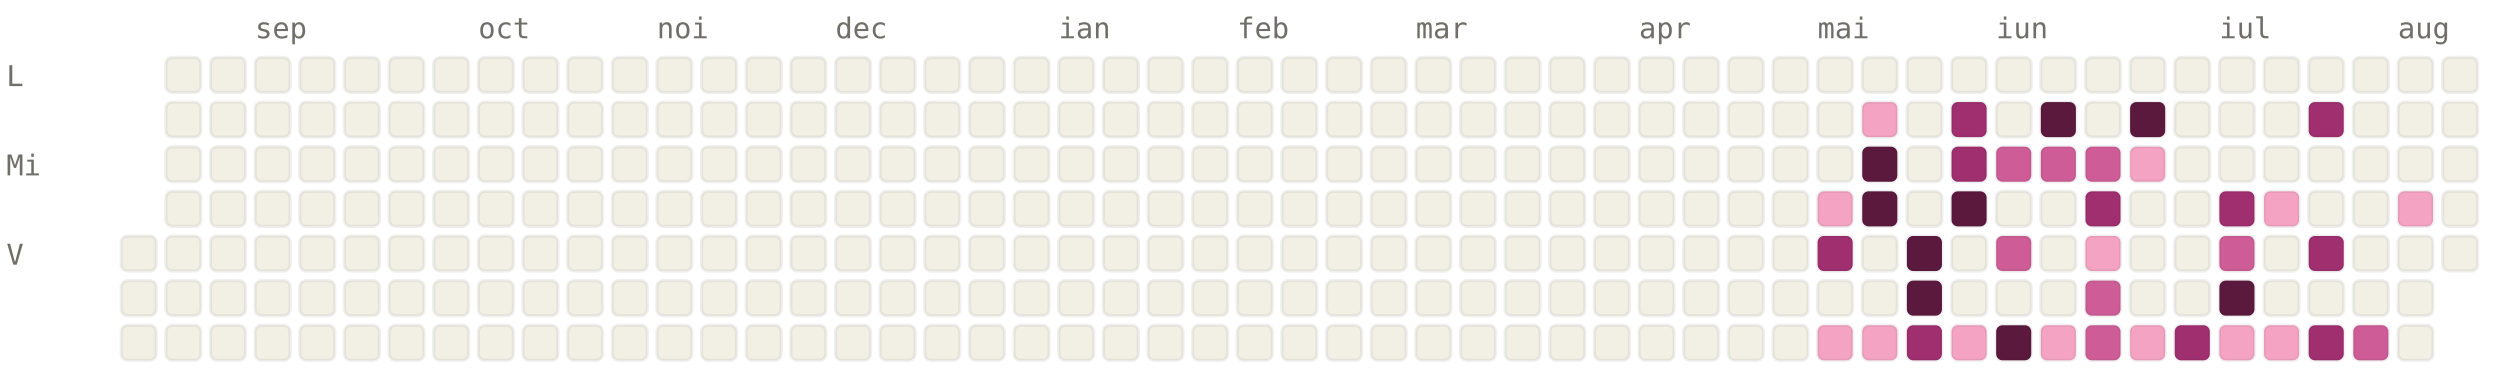
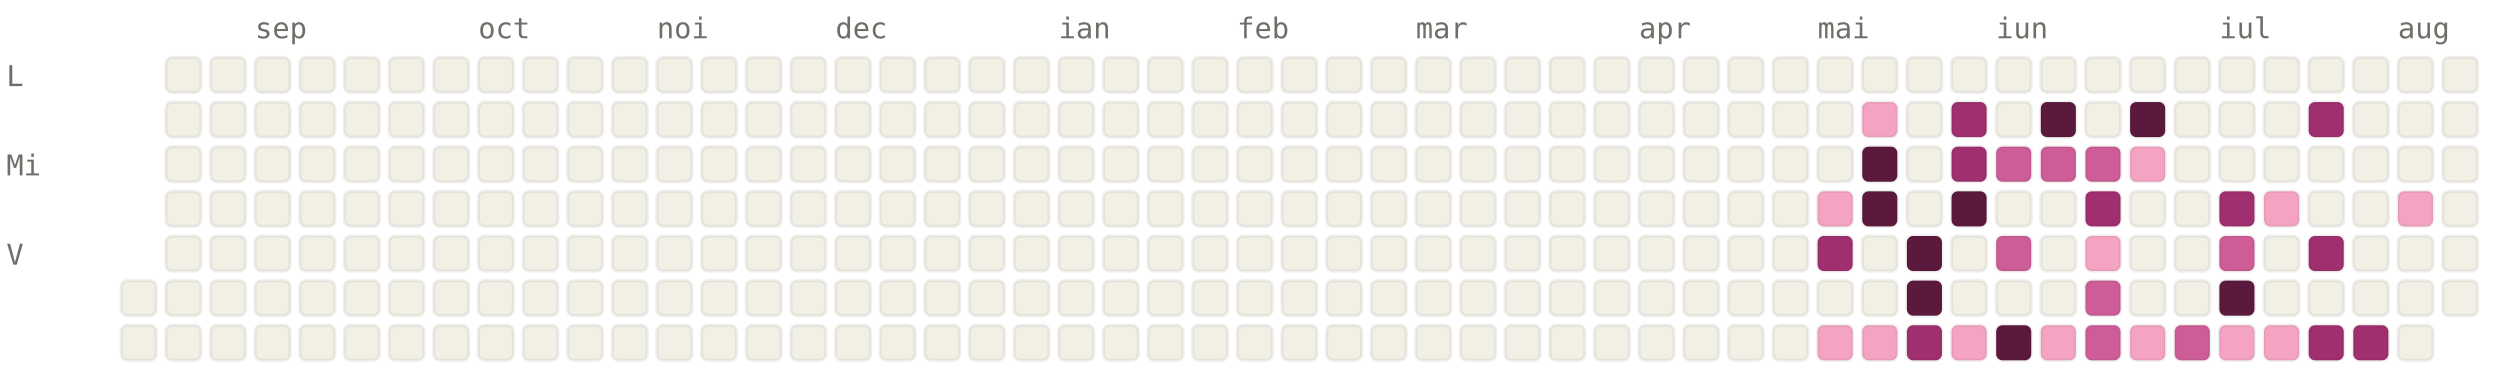
<svg xmlns="http://www.w3.org/2000/svg" viewBox="0 0 784 120" width="784" height="120" font-family="ui-monospace, SFMono-Regular, Menlo, monospace" font-size="9">
  <style>.l0{fill:#F2F0E5;stroke:rgba(0,0,0,0.06)}.l1{fill:#F4A4C2;stroke:rgba(0,0,0,0.06)}.l2{fill:#CE5D97;stroke:rgba(0,0,0,0.06)}.l3{fill:#A02F6F;stroke:rgba(0,0,0,0.06)}.l4{fill:#5C193E;stroke:rgba(0,0,0,0.06)}.lbl{fill:#6F6E69}@media (prefers-color-scheme: dark){.l0{fill:#1C1B1A;stroke:rgba(255,255,255,0.04)}.l1{fill:#451033;stroke:rgba(255,255,255,0.04)}.l2{fill:#751F4F;stroke:rgba(255,255,255,0.04)}.l3{fill:#CE5D97;stroke:rgba(255,255,255,0.04)}.l4{fill:#F4A4C2;stroke:rgba(255,255,255,0.04)}.lbl{fill:#878580}}</style>
  <text x="80" y="12" class="lbl">sep</text>
  <text x="150" y="12" class="lbl">oct</text>
  <text x="206" y="12" class="lbl">noi</text>
  <text x="262" y="12" class="lbl">dec</text>
  <text x="332" y="12" class="lbl">ian</text>
  <text x="388" y="12" class="lbl">feb</text>
  <text x="444" y="12" class="lbl">mar</text>
  <text x="514" y="12" class="lbl">apr</text>
  <text x="570" y="12" class="lbl">mai</text>
  <text x="626" y="12" class="lbl">iun</text>
  <text x="696" y="12" class="lbl">iul</text>
  <text x="752" y="12" class="lbl">aug</text>
  <text x="2" y="27" class="lbl">L</text>
  <text x="2" y="55" class="lbl">Mi</text>
  <text x="2" y="83" class="lbl">V</text>
-   <rect x="38" y="74" width="11" height="11" rx="2" ry="2" class="l0" />
  <rect x="38" y="88" width="11" height="11" rx="2" ry="2" class="l0" />
  <rect x="38" y="102" width="11" height="11" rx="2" ry="2" class="l0" />
  <rect x="52" y="18" width="11" height="11" rx="2" ry="2" class="l0" />
  <rect x="52" y="32" width="11" height="11" rx="2" ry="2" class="l0" />
  <rect x="52" y="46" width="11" height="11" rx="2" ry="2" class="l0" />
  <rect x="52" y="60" width="11" height="11" rx="2" ry="2" class="l0" />
  <rect x="52" y="74" width="11" height="11" rx="2" ry="2" class="l0" />
  <rect x="52" y="88" width="11" height="11" rx="2" ry="2" class="l0" />
  <rect x="52" y="102" width="11" height="11" rx="2" ry="2" class="l0" />
  <rect x="66" y="18" width="11" height="11" rx="2" ry="2" class="l0" />
  <rect x="66" y="32" width="11" height="11" rx="2" ry="2" class="l0" />
  <rect x="66" y="46" width="11" height="11" rx="2" ry="2" class="l0" />
  <rect x="66" y="60" width="11" height="11" rx="2" ry="2" class="l0" />
  <rect x="66" y="74" width="11" height="11" rx="2" ry="2" class="l0" />
  <rect x="66" y="88" width="11" height="11" rx="2" ry="2" class="l0" />
  <rect x="66" y="102" width="11" height="11" rx="2" ry="2" class="l0" />
  <rect x="80" y="18" width="11" height="11" rx="2" ry="2" class="l0" />
  <rect x="80" y="32" width="11" height="11" rx="2" ry="2" class="l0" />
  <rect x="80" y="46" width="11" height="11" rx="2" ry="2" class="l0" />
  <rect x="80" y="60" width="11" height="11" rx="2" ry="2" class="l0" />
  <rect x="80" y="74" width="11" height="11" rx="2" ry="2" class="l0" />
  <rect x="80" y="88" width="11" height="11" rx="2" ry="2" class="l0" />
  <rect x="80" y="102" width="11" height="11" rx="2" ry="2" class="l0" />
  <rect x="94" y="18" width="11" height="11" rx="2" ry="2" class="l0" />
  <rect x="94" y="32" width="11" height="11" rx="2" ry="2" class="l0" />
  <rect x="94" y="46" width="11" height="11" rx="2" ry="2" class="l0" />
  <rect x="94" y="60" width="11" height="11" rx="2" ry="2" class="l0" />
  <rect x="94" y="74" width="11" height="11" rx="2" ry="2" class="l0" />
  <rect x="94" y="88" width="11" height="11" rx="2" ry="2" class="l0" />
  <rect x="94" y="102" width="11" height="11" rx="2" ry="2" class="l0" />
  <rect x="108" y="18" width="11" height="11" rx="2" ry="2" class="l0" />
  <rect x="108" y="32" width="11" height="11" rx="2" ry="2" class="l0" />
  <rect x="108" y="46" width="11" height="11" rx="2" ry="2" class="l0" />
  <rect x="108" y="60" width="11" height="11" rx="2" ry="2" class="l0" />
  <rect x="108" y="74" width="11" height="11" rx="2" ry="2" class="l0" />
  <rect x="108" y="88" width="11" height="11" rx="2" ry="2" class="l0" />
  <rect x="108" y="102" width="11" height="11" rx="2" ry="2" class="l0" />
  <rect x="122" y="18" width="11" height="11" rx="2" ry="2" class="l0" />
  <rect x="122" y="32" width="11" height="11" rx="2" ry="2" class="l0" />
  <rect x="122" y="46" width="11" height="11" rx="2" ry="2" class="l0" />
  <rect x="122" y="60" width="11" height="11" rx="2" ry="2" class="l0" />
  <rect x="122" y="74" width="11" height="11" rx="2" ry="2" class="l0" />
  <rect x="122" y="88" width="11" height="11" rx="2" ry="2" class="l0" />
  <rect x="122" y="102" width="11" height="11" rx="2" ry="2" class="l0" />
  <rect x="136" y="18" width="11" height="11" rx="2" ry="2" class="l0" />
  <rect x="136" y="32" width="11" height="11" rx="2" ry="2" class="l0" />
  <rect x="136" y="46" width="11" height="11" rx="2" ry="2" class="l0" />
  <rect x="136" y="60" width="11" height="11" rx="2" ry="2" class="l0" />
  <rect x="136" y="74" width="11" height="11" rx="2" ry="2" class="l0" />
  <rect x="136" y="88" width="11" height="11" rx="2" ry="2" class="l0" />
  <rect x="136" y="102" width="11" height="11" rx="2" ry="2" class="l0" />
  <rect x="150" y="18" width="11" height="11" rx="2" ry="2" class="l0" />
  <rect x="150" y="32" width="11" height="11" rx="2" ry="2" class="l0" />
  <rect x="150" y="46" width="11" height="11" rx="2" ry="2" class="l0" />
  <rect x="150" y="60" width="11" height="11" rx="2" ry="2" class="l0" />
  <rect x="150" y="74" width="11" height="11" rx="2" ry="2" class="l0" />
  <rect x="150" y="88" width="11" height="11" rx="2" ry="2" class="l0" />
  <rect x="150" y="102" width="11" height="11" rx="2" ry="2" class="l0" />
  <rect x="164" y="18" width="11" height="11" rx="2" ry="2" class="l0" />
  <rect x="164" y="32" width="11" height="11" rx="2" ry="2" class="l0" />
  <rect x="164" y="46" width="11" height="11" rx="2" ry="2" class="l0" />
  <rect x="164" y="60" width="11" height="11" rx="2" ry="2" class="l0" />
  <rect x="164" y="74" width="11" height="11" rx="2" ry="2" class="l0" />
  <rect x="164" y="88" width="11" height="11" rx="2" ry="2" class="l0" />
  <rect x="164" y="102" width="11" height="11" rx="2" ry="2" class="l0" />
  <rect x="178" y="18" width="11" height="11" rx="2" ry="2" class="l0" />
  <rect x="178" y="32" width="11" height="11" rx="2" ry="2" class="l0" />
  <rect x="178" y="46" width="11" height="11" rx="2" ry="2" class="l0" />
  <rect x="178" y="60" width="11" height="11" rx="2" ry="2" class="l0" />
  <rect x="178" y="74" width="11" height="11" rx="2" ry="2" class="l0" />
  <rect x="178" y="88" width="11" height="11" rx="2" ry="2" class="l0" />
  <rect x="178" y="102" width="11" height="11" rx="2" ry="2" class="l0" />
  <rect x="192" y="18" width="11" height="11" rx="2" ry="2" class="l0" />
  <rect x="192" y="32" width="11" height="11" rx="2" ry="2" class="l0" />
  <rect x="192" y="46" width="11" height="11" rx="2" ry="2" class="l0" />
  <rect x="192" y="60" width="11" height="11" rx="2" ry="2" class="l0" />
  <rect x="192" y="74" width="11" height="11" rx="2" ry="2" class="l0" />
  <rect x="192" y="88" width="11" height="11" rx="2" ry="2" class="l0" />
  <rect x="192" y="102" width="11" height="11" rx="2" ry="2" class="l0" />
  <rect x="206" y="18" width="11" height="11" rx="2" ry="2" class="l0" />
  <rect x="206" y="32" width="11" height="11" rx="2" ry="2" class="l0" />
  <rect x="206" y="46" width="11" height="11" rx="2" ry="2" class="l0" />
  <rect x="206" y="60" width="11" height="11" rx="2" ry="2" class="l0" />
  <rect x="206" y="74" width="11" height="11" rx="2" ry="2" class="l0" />
  <rect x="206" y="88" width="11" height="11" rx="2" ry="2" class="l0" />
  <rect x="206" y="102" width="11" height="11" rx="2" ry="2" class="l0" />
  <rect x="220" y="18" width="11" height="11" rx="2" ry="2" class="l0" />
  <rect x="220" y="32" width="11" height="11" rx="2" ry="2" class="l0" />
  <rect x="220" y="46" width="11" height="11" rx="2" ry="2" class="l0" />
  <rect x="220" y="60" width="11" height="11" rx="2" ry="2" class="l0" />
  <rect x="220" y="74" width="11" height="11" rx="2" ry="2" class="l0" />
  <rect x="220" y="88" width="11" height="11" rx="2" ry="2" class="l0" />
  <rect x="220" y="102" width="11" height="11" rx="2" ry="2" class="l0" />
  <rect x="234" y="18" width="11" height="11" rx="2" ry="2" class="l0" />
  <rect x="234" y="32" width="11" height="11" rx="2" ry="2" class="l0" />
  <rect x="234" y="46" width="11" height="11" rx="2" ry="2" class="l0" />
  <rect x="234" y="60" width="11" height="11" rx="2" ry="2" class="l0" />
  <rect x="234" y="74" width="11" height="11" rx="2" ry="2" class="l0" />
  <rect x="234" y="88" width="11" height="11" rx="2" ry="2" class="l0" />
  <rect x="234" y="102" width="11" height="11" rx="2" ry="2" class="l0" />
  <rect x="248" y="18" width="11" height="11" rx="2" ry="2" class="l0" />
  <rect x="248" y="32" width="11" height="11" rx="2" ry="2" class="l0" />
  <rect x="248" y="46" width="11" height="11" rx="2" ry="2" class="l0" />
  <rect x="248" y="60" width="11" height="11" rx="2" ry="2" class="l0" />
  <rect x="248" y="74" width="11" height="11" rx="2" ry="2" class="l0" />
  <rect x="248" y="88" width="11" height="11" rx="2" ry="2" class="l0" />
  <rect x="248" y="102" width="11" height="11" rx="2" ry="2" class="l0" />
  <rect x="262" y="18" width="11" height="11" rx="2" ry="2" class="l0" />
  <rect x="262" y="32" width="11" height="11" rx="2" ry="2" class="l0" />
  <rect x="262" y="46" width="11" height="11" rx="2" ry="2" class="l0" />
  <rect x="262" y="60" width="11" height="11" rx="2" ry="2" class="l0" />
  <rect x="262" y="74" width="11" height="11" rx="2" ry="2" class="l0" />
  <rect x="262" y="88" width="11" height="11" rx="2" ry="2" class="l0" />
  <rect x="262" y="102" width="11" height="11" rx="2" ry="2" class="l0" />
  <rect x="276" y="18" width="11" height="11" rx="2" ry="2" class="l0" />
  <rect x="276" y="32" width="11" height="11" rx="2" ry="2" class="l0" />
  <rect x="276" y="46" width="11" height="11" rx="2" ry="2" class="l0" />
  <rect x="276" y="60" width="11" height="11" rx="2" ry="2" class="l0" />
  <rect x="276" y="74" width="11" height="11" rx="2" ry="2" class="l0" />
  <rect x="276" y="88" width="11" height="11" rx="2" ry="2" class="l0" />
  <rect x="276" y="102" width="11" height="11" rx="2" ry="2" class="l0" />
  <rect x="290" y="18" width="11" height="11" rx="2" ry="2" class="l0" />
  <rect x="290" y="32" width="11" height="11" rx="2" ry="2" class="l0" />
  <rect x="290" y="46" width="11" height="11" rx="2" ry="2" class="l0" />
  <rect x="290" y="60" width="11" height="11" rx="2" ry="2" class="l0" />
  <rect x="290" y="74" width="11" height="11" rx="2" ry="2" class="l0" />
  <rect x="290" y="88" width="11" height="11" rx="2" ry="2" class="l0" />
  <rect x="290" y="102" width="11" height="11" rx="2" ry="2" class="l0" />
  <rect x="304" y="18" width="11" height="11" rx="2" ry="2" class="l0" />
  <rect x="304" y="32" width="11" height="11" rx="2" ry="2" class="l0" />
  <rect x="304" y="46" width="11" height="11" rx="2" ry="2" class="l0" />
  <rect x="304" y="60" width="11" height="11" rx="2" ry="2" class="l0" />
  <rect x="304" y="74" width="11" height="11" rx="2" ry="2" class="l0" />
  <rect x="304" y="88" width="11" height="11" rx="2" ry="2" class="l0" />
  <rect x="304" y="102" width="11" height="11" rx="2" ry="2" class="l0" />
  <rect x="318" y="18" width="11" height="11" rx="2" ry="2" class="l0" />
  <rect x="318" y="32" width="11" height="11" rx="2" ry="2" class="l0" />
  <rect x="318" y="46" width="11" height="11" rx="2" ry="2" class="l0" />
  <rect x="318" y="60" width="11" height="11" rx="2" ry="2" class="l0" />
  <rect x="318" y="74" width="11" height="11" rx="2" ry="2" class="l0" />
  <rect x="318" y="88" width="11" height="11" rx="2" ry="2" class="l0" />
  <rect x="318" y="102" width="11" height="11" rx="2" ry="2" class="l0" />
  <rect x="332" y="18" width="11" height="11" rx="2" ry="2" class="l0" />
  <rect x="332" y="32" width="11" height="11" rx="2" ry="2" class="l0" />
  <rect x="332" y="46" width="11" height="11" rx="2" ry="2" class="l0" />
  <rect x="332" y="60" width="11" height="11" rx="2" ry="2" class="l0" />
  <rect x="332" y="74" width="11" height="11" rx="2" ry="2" class="l0" />
  <rect x="332" y="88" width="11" height="11" rx="2" ry="2" class="l0" />
  <rect x="332" y="102" width="11" height="11" rx="2" ry="2" class="l0" />
  <rect x="346" y="18" width="11" height="11" rx="2" ry="2" class="l0" />
  <rect x="346" y="32" width="11" height="11" rx="2" ry="2" class="l0" />
  <rect x="346" y="46" width="11" height="11" rx="2" ry="2" class="l0" />
  <rect x="346" y="60" width="11" height="11" rx="2" ry="2" class="l0" />
  <rect x="346" y="74" width="11" height="11" rx="2" ry="2" class="l0" />
  <rect x="346" y="88" width="11" height="11" rx="2" ry="2" class="l0" />
  <rect x="346" y="102" width="11" height="11" rx="2" ry="2" class="l0" />
  <rect x="360" y="18" width="11" height="11" rx="2" ry="2" class="l0" />
  <rect x="360" y="32" width="11" height="11" rx="2" ry="2" class="l0" />
  <rect x="360" y="46" width="11" height="11" rx="2" ry="2" class="l0" />
  <rect x="360" y="60" width="11" height="11" rx="2" ry="2" class="l0" />
  <rect x="360" y="74" width="11" height="11" rx="2" ry="2" class="l0" />
  <rect x="360" y="88" width="11" height="11" rx="2" ry="2" class="l0" />
  <rect x="360" y="102" width="11" height="11" rx="2" ry="2" class="l0" />
  <rect x="374" y="18" width="11" height="11" rx="2" ry="2" class="l0" />
  <rect x="374" y="32" width="11" height="11" rx="2" ry="2" class="l0" />
  <rect x="374" y="46" width="11" height="11" rx="2" ry="2" class="l0" />
  <rect x="374" y="60" width="11" height="11" rx="2" ry="2" class="l0" />
  <rect x="374" y="74" width="11" height="11" rx="2" ry="2" class="l0" />
  <rect x="374" y="88" width="11" height="11" rx="2" ry="2" class="l0" />
  <rect x="374" y="102" width="11" height="11" rx="2" ry="2" class="l0" />
  <rect x="388" y="18" width="11" height="11" rx="2" ry="2" class="l0" />
  <rect x="388" y="32" width="11" height="11" rx="2" ry="2" class="l0" />
  <rect x="388" y="46" width="11" height="11" rx="2" ry="2" class="l0" />
  <rect x="388" y="60" width="11" height="11" rx="2" ry="2" class="l0" />
  <rect x="388" y="74" width="11" height="11" rx="2" ry="2" class="l0" />
  <rect x="388" y="88" width="11" height="11" rx="2" ry="2" class="l0" />
  <rect x="388" y="102" width="11" height="11" rx="2" ry="2" class="l0" />
  <rect x="402" y="18" width="11" height="11" rx="2" ry="2" class="l0" />
  <rect x="402" y="32" width="11" height="11" rx="2" ry="2" class="l0" />
  <rect x="402" y="46" width="11" height="11" rx="2" ry="2" class="l0" />
  <rect x="402" y="60" width="11" height="11" rx="2" ry="2" class="l0" />
  <rect x="402" y="74" width="11" height="11" rx="2" ry="2" class="l0" />
  <rect x="402" y="88" width="11" height="11" rx="2" ry="2" class="l0" />
  <rect x="402" y="102" width="11" height="11" rx="2" ry="2" class="l0" />
  <rect x="416" y="18" width="11" height="11" rx="2" ry="2" class="l0" />
  <rect x="416" y="32" width="11" height="11" rx="2" ry="2" class="l0" />
  <rect x="416" y="46" width="11" height="11" rx="2" ry="2" class="l0" />
  <rect x="416" y="60" width="11" height="11" rx="2" ry="2" class="l0" />
  <rect x="416" y="74" width="11" height="11" rx="2" ry="2" class="l0" />
  <rect x="416" y="88" width="11" height="11" rx="2" ry="2" class="l0" />
  <rect x="416" y="102" width="11" height="11" rx="2" ry="2" class="l0" />
  <rect x="430" y="18" width="11" height="11" rx="2" ry="2" class="l0" />
  <rect x="430" y="32" width="11" height="11" rx="2" ry="2" class="l0" />
  <rect x="430" y="46" width="11" height="11" rx="2" ry="2" class="l0" />
  <rect x="430" y="60" width="11" height="11" rx="2" ry="2" class="l0" />
  <rect x="430" y="74" width="11" height="11" rx="2" ry="2" class="l0" />
  <rect x="430" y="88" width="11" height="11" rx="2" ry="2" class="l0" />
  <rect x="430" y="102" width="11" height="11" rx="2" ry="2" class="l0" />
  <rect x="444" y="18" width="11" height="11" rx="2" ry="2" class="l0" />
  <rect x="444" y="32" width="11" height="11" rx="2" ry="2" class="l0" />
  <rect x="444" y="46" width="11" height="11" rx="2" ry="2" class="l0" />
  <rect x="444" y="60" width="11" height="11" rx="2" ry="2" class="l0" />
  <rect x="444" y="74" width="11" height="11" rx="2" ry="2" class="l0" />
  <rect x="444" y="88" width="11" height="11" rx="2" ry="2" class="l0" />
  <rect x="444" y="102" width="11" height="11" rx="2" ry="2" class="l0" />
  <rect x="458" y="18" width="11" height="11" rx="2" ry="2" class="l0" />
  <rect x="458" y="32" width="11" height="11" rx="2" ry="2" class="l0" />
  <rect x="458" y="46" width="11" height="11" rx="2" ry="2" class="l0" />
  <rect x="458" y="60" width="11" height="11" rx="2" ry="2" class="l0" />
  <rect x="458" y="74" width="11" height="11" rx="2" ry="2" class="l0" />
  <rect x="458" y="88" width="11" height="11" rx="2" ry="2" class="l0" />
  <rect x="458" y="102" width="11" height="11" rx="2" ry="2" class="l0" />
  <rect x="472" y="18" width="11" height="11" rx="2" ry="2" class="l0" />
  <rect x="472" y="32" width="11" height="11" rx="2" ry="2" class="l0" />
  <rect x="472" y="46" width="11" height="11" rx="2" ry="2" class="l0" />
  <rect x="472" y="60" width="11" height="11" rx="2" ry="2" class="l0" />
  <rect x="472" y="74" width="11" height="11" rx="2" ry="2" class="l0" />
  <rect x="472" y="88" width="11" height="11" rx="2" ry="2" class="l0" />
  <rect x="472" y="102" width="11" height="11" rx="2" ry="2" class="l0" />
  <rect x="486" y="18" width="11" height="11" rx="2" ry="2" class="l0" />
  <rect x="486" y="32" width="11" height="11" rx="2" ry="2" class="l0" />
  <rect x="486" y="46" width="11" height="11" rx="2" ry="2" class="l0" />
  <rect x="486" y="60" width="11" height="11" rx="2" ry="2" class="l0" />
  <rect x="486" y="74" width="11" height="11" rx="2" ry="2" class="l0" />
  <rect x="486" y="88" width="11" height="11" rx="2" ry="2" class="l0" />
  <rect x="486" y="102" width="11" height="11" rx="2" ry="2" class="l0" />
  <rect x="500" y="18" width="11" height="11" rx="2" ry="2" class="l0" />
  <rect x="500" y="32" width="11" height="11" rx="2" ry="2" class="l0" />
  <rect x="500" y="46" width="11" height="11" rx="2" ry="2" class="l0" />
  <rect x="500" y="60" width="11" height="11" rx="2" ry="2" class="l0" />
  <rect x="500" y="74" width="11" height="11" rx="2" ry="2" class="l0" />
  <rect x="500" y="88" width="11" height="11" rx="2" ry="2" class="l0" />
  <rect x="500" y="102" width="11" height="11" rx="2" ry="2" class="l0" />
  <rect x="514" y="18" width="11" height="11" rx="2" ry="2" class="l0" />
  <rect x="514" y="32" width="11" height="11" rx="2" ry="2" class="l0" />
  <rect x="514" y="46" width="11" height="11" rx="2" ry="2" class="l0" />
  <rect x="514" y="60" width="11" height="11" rx="2" ry="2" class="l0" />
  <rect x="514" y="74" width="11" height="11" rx="2" ry="2" class="l0" />
  <rect x="514" y="88" width="11" height="11" rx="2" ry="2" class="l0" />
  <rect x="514" y="102" width="11" height="11" rx="2" ry="2" class="l0" />
  <rect x="528" y="18" width="11" height="11" rx="2" ry="2" class="l0" />
  <rect x="528" y="32" width="11" height="11" rx="2" ry="2" class="l0" />
  <rect x="528" y="46" width="11" height="11" rx="2" ry="2" class="l0" />
  <rect x="528" y="60" width="11" height="11" rx="2" ry="2" class="l0" />
  <rect x="528" y="74" width="11" height="11" rx="2" ry="2" class="l0" />
  <rect x="528" y="88" width="11" height="11" rx="2" ry="2" class="l0" />
  <rect x="528" y="102" width="11" height="11" rx="2" ry="2" class="l0" />
  <rect x="542" y="18" width="11" height="11" rx="2" ry="2" class="l0" />
  <rect x="542" y="32" width="11" height="11" rx="2" ry="2" class="l0" />
  <rect x="542" y="46" width="11" height="11" rx="2" ry="2" class="l0" />
  <rect x="542" y="60" width="11" height="11" rx="2" ry="2" class="l0" />
  <rect x="542" y="74" width="11" height="11" rx="2" ry="2" class="l0" />
  <rect x="542" y="88" width="11" height="11" rx="2" ry="2" class="l0" />
  <rect x="542" y="102" width="11" height="11" rx="2" ry="2" class="l0" />
  <rect x="556" y="18" width="11" height="11" rx="2" ry="2" class="l0" />
  <rect x="556" y="32" width="11" height="11" rx="2" ry="2" class="l0" />
  <rect x="556" y="46" width="11" height="11" rx="2" ry="2" class="l0" />
  <rect x="556" y="60" width="11" height="11" rx="2" ry="2" class="l0" />
  <rect x="556" y="74" width="11" height="11" rx="2" ry="2" class="l0" />
  <rect x="556" y="88" width="11" height="11" rx="2" ry="2" class="l0" />
  <rect x="556" y="102" width="11" height="11" rx="2" ry="2" class="l0" />
  <rect x="570" y="18" width="11" height="11" rx="2" ry="2" class="l0" />
  <rect x="570" y="32" width="11" height="11" rx="2" ry="2" class="l0" />
  <rect x="570" y="46" width="11" height="11" rx="2" ry="2" class="l0" />
  <rect x="570" y="60" width="11" height="11" rx="2" ry="2" class="l1" />
  <rect x="570" y="74" width="11" height="11" rx="2" ry="2" class="l3" />
  <rect x="570" y="88" width="11" height="11" rx="2" ry="2" class="l0" />
  <rect x="570" y="102" width="11" height="11" rx="2" ry="2" class="l1" />
  <rect x="584" y="18" width="11" height="11" rx="2" ry="2" class="l0" />
  <rect x="584" y="32" width="11" height="11" rx="2" ry="2" class="l1" />
  <rect x="584" y="46" width="11" height="11" rx="2" ry="2" class="l4" />
  <rect x="584" y="60" width="11" height="11" rx="2" ry="2" class="l4" />
  <rect x="584" y="74" width="11" height="11" rx="2" ry="2" class="l0" />
  <rect x="584" y="88" width="11" height="11" rx="2" ry="2" class="l0" />
  <rect x="584" y="102" width="11" height="11" rx="2" ry="2" class="l1" />
  <rect x="598" y="18" width="11" height="11" rx="2" ry="2" class="l0" />
  <rect x="598" y="32" width="11" height="11" rx="2" ry="2" class="l0" />
  <rect x="598" y="46" width="11" height="11" rx="2" ry="2" class="l0" />
  <rect x="598" y="60" width="11" height="11" rx="2" ry="2" class="l0" />
  <rect x="598" y="74" width="11" height="11" rx="2" ry="2" class="l4" />
  <rect x="598" y="88" width="11" height="11" rx="2" ry="2" class="l4" />
  <rect x="598" y="102" width="11" height="11" rx="2" ry="2" class="l3" />
  <rect x="612" y="18" width="11" height="11" rx="2" ry="2" class="l0" />
  <rect x="612" y="32" width="11" height="11" rx="2" ry="2" class="l3" />
  <rect x="612" y="46" width="11" height="11" rx="2" ry="2" class="l3" />
  <rect x="612" y="60" width="11" height="11" rx="2" ry="2" class="l4" />
  <rect x="612" y="74" width="11" height="11" rx="2" ry="2" class="l0" />
  <rect x="612" y="88" width="11" height="11" rx="2" ry="2" class="l0" />
  <rect x="612" y="102" width="11" height="11" rx="2" ry="2" class="l1" />
  <rect x="626" y="18" width="11" height="11" rx="2" ry="2" class="l0" />
  <rect x="626" y="32" width="11" height="11" rx="2" ry="2" class="l0" />
  <rect x="626" y="46" width="11" height="11" rx="2" ry="2" class="l2" />
  <rect x="626" y="60" width="11" height="11" rx="2" ry="2" class="l0" />
  <rect x="626" y="74" width="11" height="11" rx="2" ry="2" class="l2" />
  <rect x="626" y="88" width="11" height="11" rx="2" ry="2" class="l0" />
  <rect x="626" y="102" width="11" height="11" rx="2" ry="2" class="l4" />
  <rect x="640" y="18" width="11" height="11" rx="2" ry="2" class="l0" />
  <rect x="640" y="32" width="11" height="11" rx="2" ry="2" class="l4" />
  <rect x="640" y="46" width="11" height="11" rx="2" ry="2" class="l2" />
  <rect x="640" y="60" width="11" height="11" rx="2" ry="2" class="l0" />
  <rect x="640" y="74" width="11" height="11" rx="2" ry="2" class="l0" />
  <rect x="640" y="88" width="11" height="11" rx="2" ry="2" class="l0" />
  <rect x="640" y="102" width="11" height="11" rx="2" ry="2" class="l1" />
  <rect x="654" y="18" width="11" height="11" rx="2" ry="2" class="l0" />
  <rect x="654" y="32" width="11" height="11" rx="2" ry="2" class="l0" />
  <rect x="654" y="46" width="11" height="11" rx="2" ry="2" class="l2" />
  <rect x="654" y="60" width="11" height="11" rx="2" ry="2" class="l3" />
  <rect x="654" y="74" width="11" height="11" rx="2" ry="2" class="l1" />
  <rect x="654" y="88" width="11" height="11" rx="2" ry="2" class="l2" />
  <rect x="654" y="102" width="11" height="11" rx="2" ry="2" class="l2" />
  <rect x="668" y="18" width="11" height="11" rx="2" ry="2" class="l0" />
  <rect x="668" y="32" width="11" height="11" rx="2" ry="2" class="l4" />
  <rect x="668" y="46" width="11" height="11" rx="2" ry="2" class="l1" />
  <rect x="668" y="60" width="11" height="11" rx="2" ry="2" class="l0" />
  <rect x="668" y="74" width="11" height="11" rx="2" ry="2" class="l0" />
  <rect x="668" y="88" width="11" height="11" rx="2" ry="2" class="l0" />
  <rect x="668" y="102" width="11" height="11" rx="2" ry="2" class="l1" />
  <rect x="682" y="18" width="11" height="11" rx="2" ry="2" class="l0" />
  <rect x="682" y="32" width="11" height="11" rx="2" ry="2" class="l0" />
  <rect x="682" y="46" width="11" height="11" rx="2" ry="2" class="l0" />
  <rect x="682" y="60" width="11" height="11" rx="2" ry="2" class="l0" />
  <rect x="682" y="74" width="11" height="11" rx="2" ry="2" class="l0" />
  <rect x="682" y="88" width="11" height="11" rx="2" ry="2" class="l0" />
-   <rect x="682" y="102" width="11" height="11" rx="2" ry="2" class="l3" />
+   <rect x="682" y="102" width="11" height="11" rx="2" ry="2" class="l2" />
  <rect x="696" y="18" width="11" height="11" rx="2" ry="2" class="l0" />
  <rect x="696" y="32" width="11" height="11" rx="2" ry="2" class="l0" />
  <rect x="696" y="46" width="11" height="11" rx="2" ry="2" class="l0" />
  <rect x="696" y="60" width="11" height="11" rx="2" ry="2" class="l3" />
  <rect x="696" y="74" width="11" height="11" rx="2" ry="2" class="l2" />
  <rect x="696" y="88" width="11" height="11" rx="2" ry="2" class="l4" />
  <rect x="696" y="102" width="11" height="11" rx="2" ry="2" class="l1" />
  <rect x="710" y="18" width="11" height="11" rx="2" ry="2" class="l0" />
  <rect x="710" y="32" width="11" height="11" rx="2" ry="2" class="l0" />
  <rect x="710" y="46" width="11" height="11" rx="2" ry="2" class="l0" />
  <rect x="710" y="60" width="11" height="11" rx="2" ry="2" class="l1" />
  <rect x="710" y="74" width="11" height="11" rx="2" ry="2" class="l0" />
  <rect x="710" y="88" width="11" height="11" rx="2" ry="2" class="l0" />
  <rect x="710" y="102" width="11" height="11" rx="2" ry="2" class="l1" />
  <rect x="724" y="18" width="11" height="11" rx="2" ry="2" class="l0" />
  <rect x="724" y="32" width="11" height="11" rx="2" ry="2" class="l3" />
  <rect x="724" y="46" width="11" height="11" rx="2" ry="2" class="l0" />
  <rect x="724" y="60" width="11" height="11" rx="2" ry="2" class="l0" />
  <rect x="724" y="74" width="11" height="11" rx="2" ry="2" class="l3" />
  <rect x="724" y="88" width="11" height="11" rx="2" ry="2" class="l0" />
  <rect x="724" y="102" width="11" height="11" rx="2" ry="2" class="l3" />
  <rect x="738" y="18" width="11" height="11" rx="2" ry="2" class="l0" />
  <rect x="738" y="32" width="11" height="11" rx="2" ry="2" class="l0" />
  <rect x="738" y="46" width="11" height="11" rx="2" ry="2" class="l0" />
  <rect x="738" y="60" width="11" height="11" rx="2" ry="2" class="l0" />
  <rect x="738" y="74" width="11" height="11" rx="2" ry="2" class="l0" />
  <rect x="738" y="88" width="11" height="11" rx="2" ry="2" class="l0" />
-   <rect x="738" y="102" width="11" height="11" rx="2" ry="2" class="l2" />
+   <rect x="738" y="102" width="11" height="11" rx="2" ry="2" class="l3" />
  <rect x="752" y="18" width="11" height="11" rx="2" ry="2" class="l0" />
  <rect x="752" y="32" width="11" height="11" rx="2" ry="2" class="l0" />
  <rect x="752" y="46" width="11" height="11" rx="2" ry="2" class="l0" />
  <rect x="752" y="60" width="11" height="11" rx="2" ry="2" class="l1" />
  <rect x="752" y="74" width="11" height="11" rx="2" ry="2" class="l0" />
  <rect x="752" y="88" width="11" height="11" rx="2" ry="2" class="l0" />
  <rect x="752" y="102" width="11" height="11" rx="2" ry="2" class="l0" />
  <rect x="766" y="18" width="11" height="11" rx="2" ry="2" class="l0" />
  <rect x="766" y="32" width="11" height="11" rx="2" ry="2" class="l0" />
  <rect x="766" y="46" width="11" height="11" rx="2" ry="2" class="l0" />
  <rect x="766" y="60" width="11" height="11" rx="2" ry="2" class="l0" />
  <rect x="766" y="74" width="11" height="11" rx="2" ry="2" class="l0" />
+   <rect x="766" y="88" width="11" height="11" rx="2" ry="2" class="l0" />
</svg>
